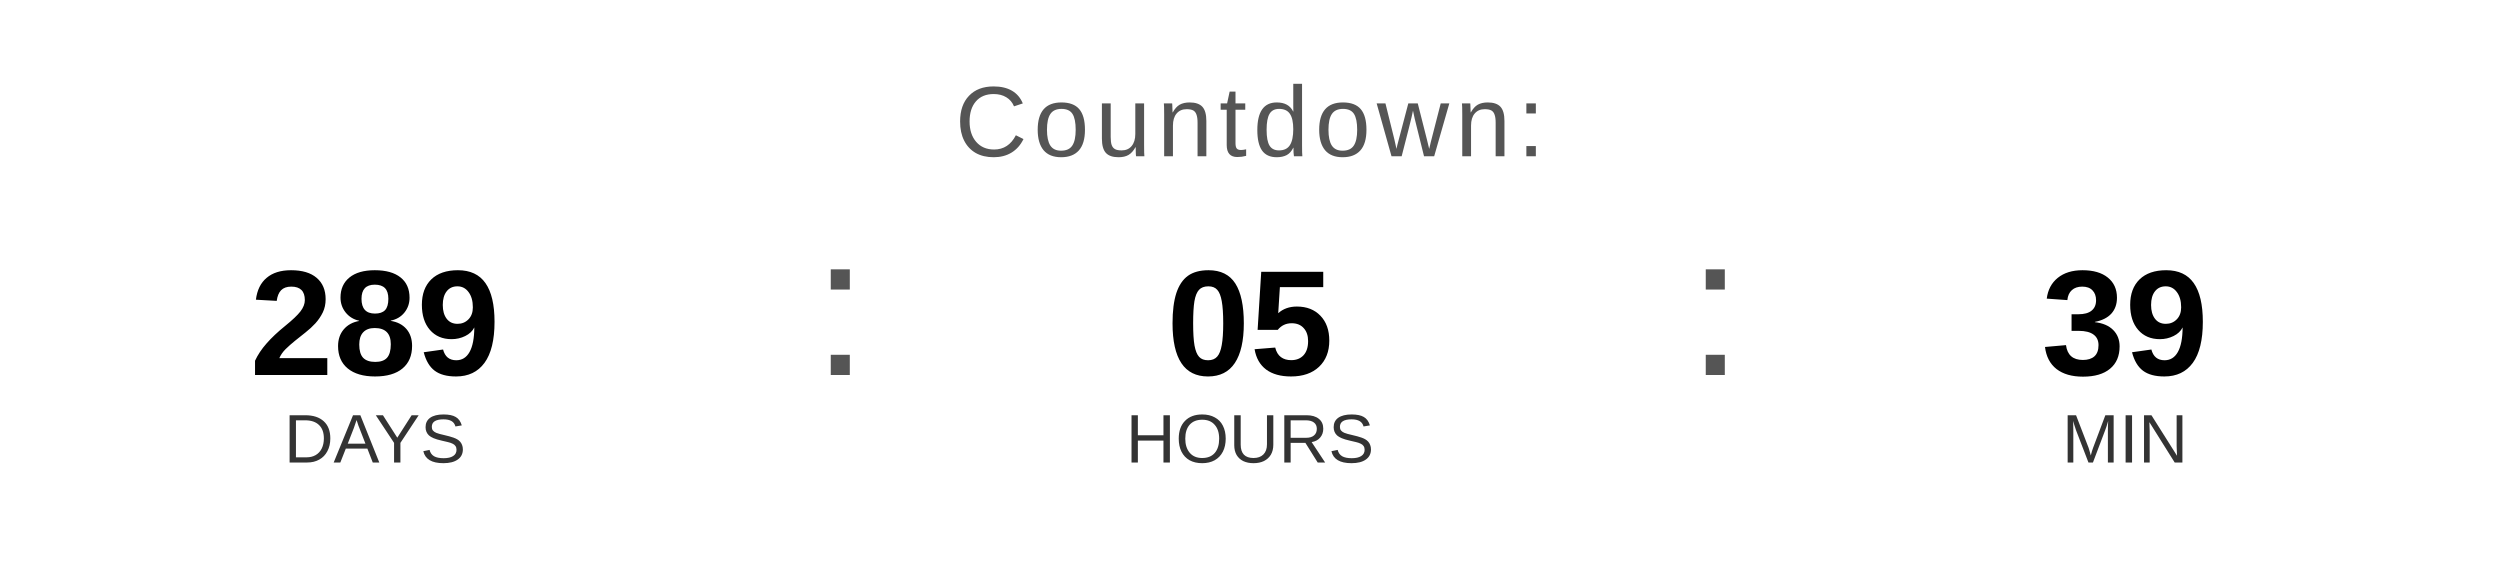
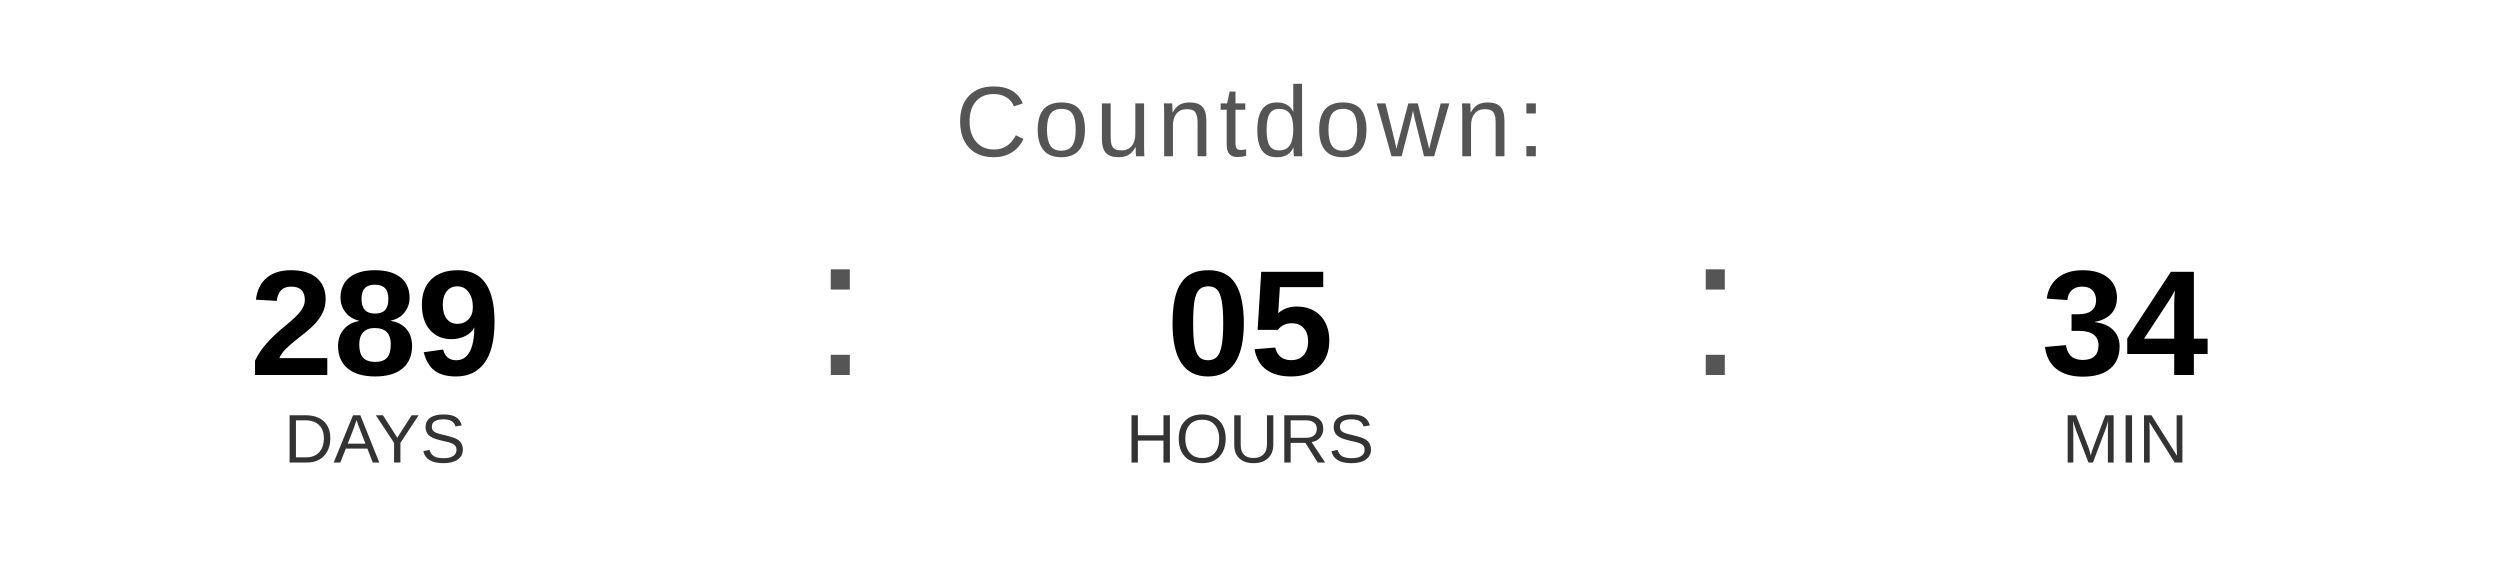
<svg xmlns="http://www.w3.org/2000/svg" width="400" height="90" viewBox="0 0 400 90">
  <text x="200" y="25" font-family="Arial, Helvetica, sans-serif" font-size="16" fill="#555555" text-anchor="middle" letter-spacing="1">
    Countdown:
  </text>
  <text x="60" y="60" font-family="Arial, Helvetica, sans-serif" font-size="24" font-weight="bold" fill="#000000" text-anchor="middle">289</text>
  <text x="60" y="74" font-family="Arial, Helvetica, sans-serif" font-size="11" fill="#333333" text-anchor="middle">DAYS</text>
  <text x="130" y="60" font-family="Arial, sans-serif" font-size="32" fill="#555555">:</text>
  <text x="200" y="60" font-family="Arial, Helvetica, sans-serif" font-size="24" font-weight="bold" fill="#000000" text-anchor="middle">05</text>
  <text x="200" y="74" font-family="Arial, Helvetica, sans-serif" font-size="11" fill="#333333" text-anchor="middle">HOURS</text>
  <text x="270" y="60" font-family="Arial, sans-serif" font-size="32" fill="#555555">:</text>
-   <text x="340" y="60" font-family="Arial, Helvetica, sans-serif" font-size="24" font-weight="bold" fill="#000000" text-anchor="middle">39</text>
+   <text x="340" y="60" font-family="Arial, Helvetica, sans-serif" font-size="24" font-weight="bold" fill="#000000" text-anchor="middle">34</text>
  <text x="340" y="74" font-family="Arial, Helvetica, sans-serif" font-size="11" fill="#333333" text-anchor="middle">MIN</text>
</svg>
